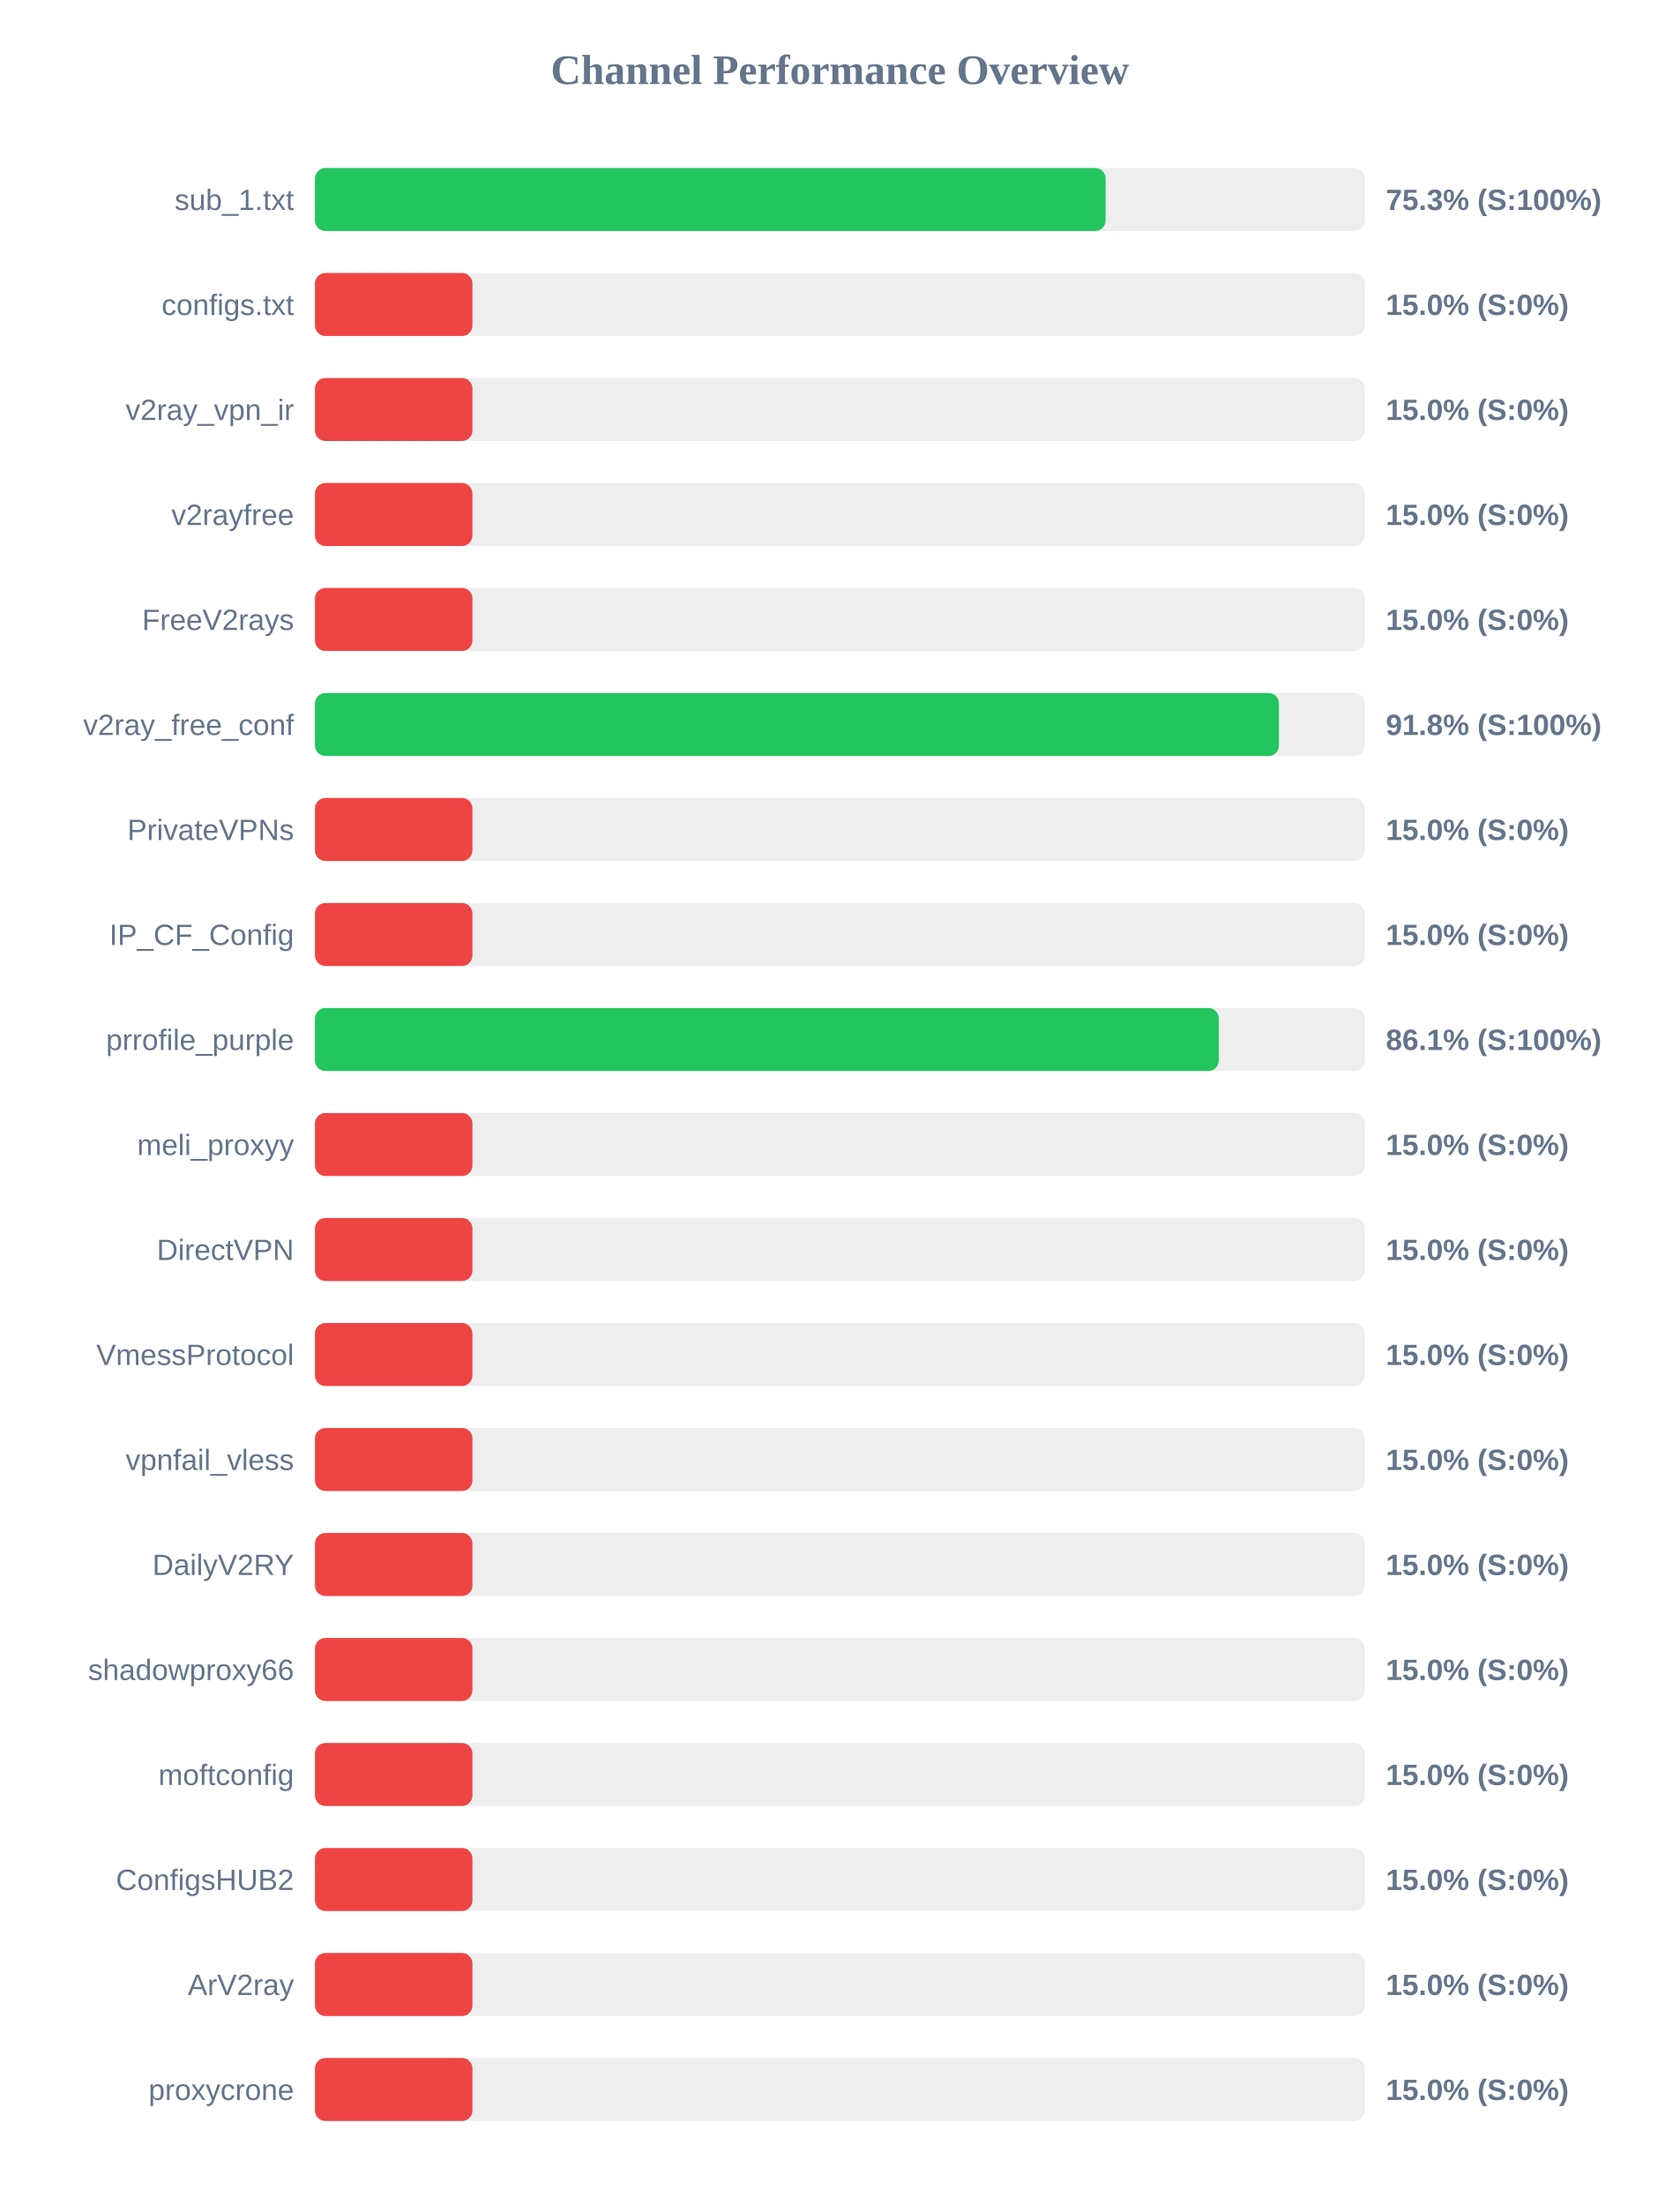
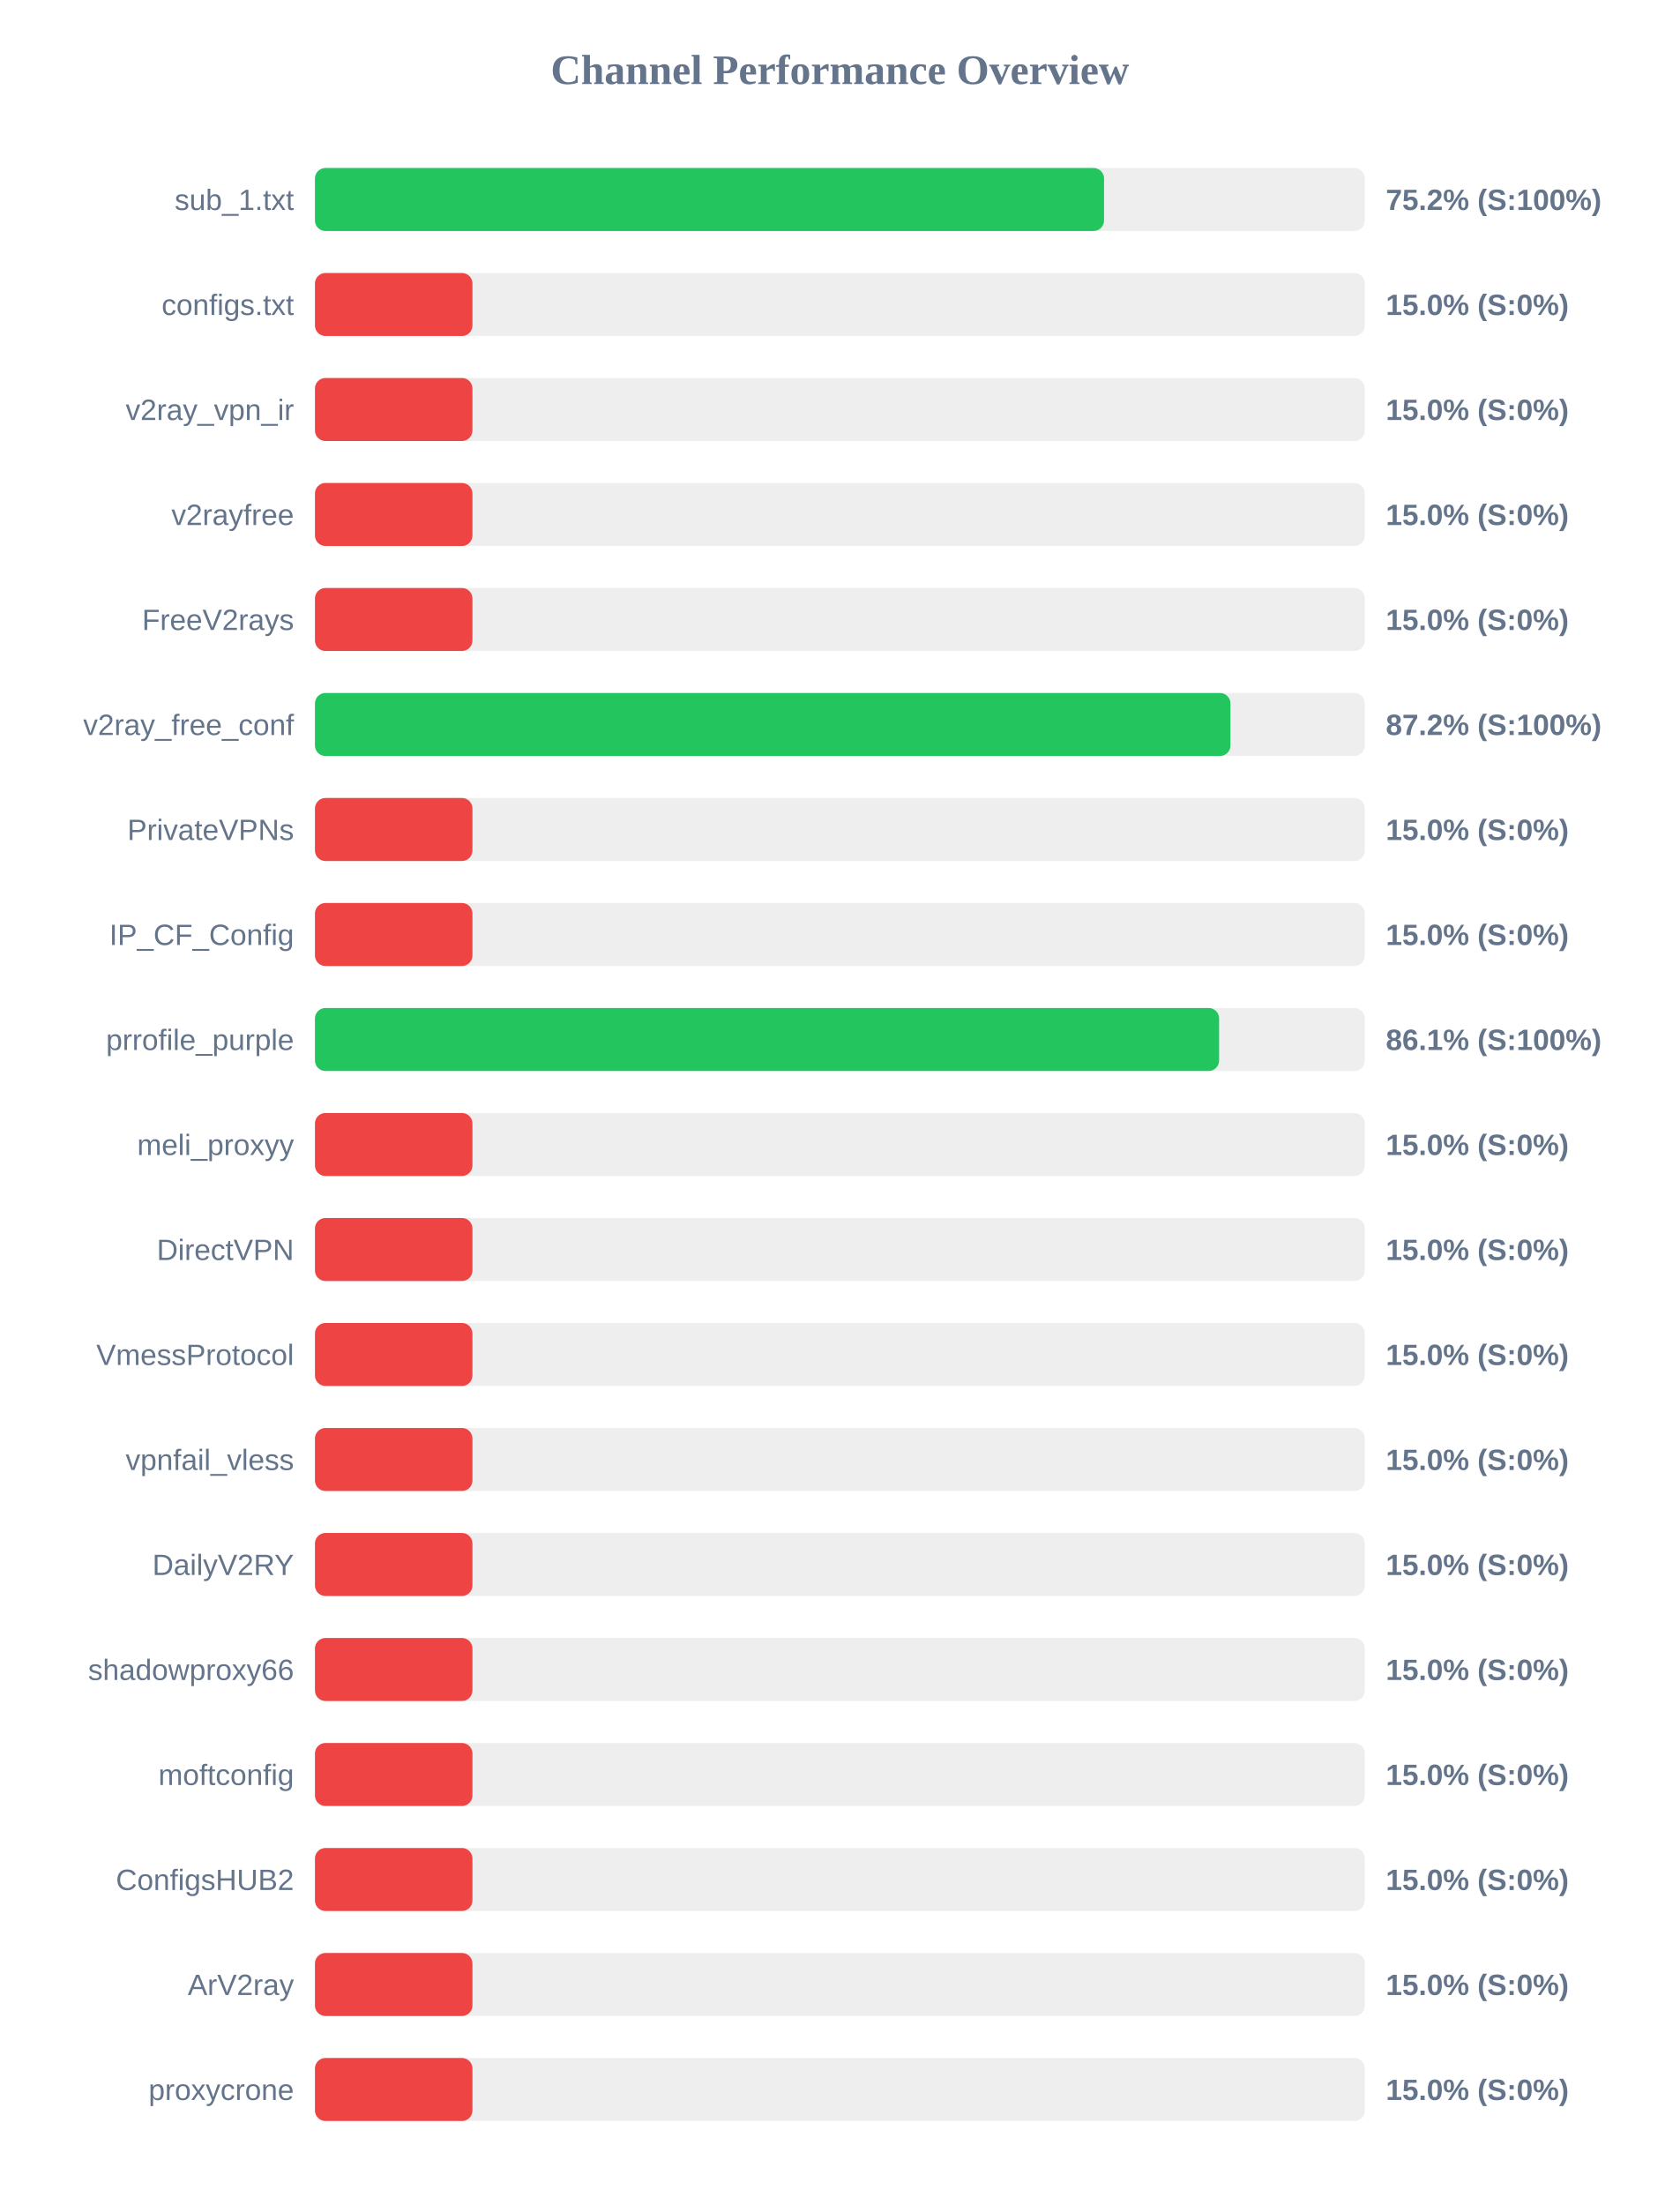
<svg xmlns="http://www.w3.org/2000/svg" width="800" height="1050" version="1.1">
  <style>
        .row { font: 14px Arial; fill: #64748b; }
        .score { font: bold 14px Arial; fill: #64748b; }
    </style>
  <text x="400" y="40" text-anchor="middle" font-size="20px" font-weight="bold" fill="#64748b">Channel Performance Overview</text>
  <rect x="150" y="80" width="500" height="30" fill="#eee" rx="5" />
-   <rect x="150" y="80" width="376.55" height="30" fill="#22c55e" rx="5" />
+   <rect x="150" y="80" width="375.8" height="30" fill="#22c55e" rx="5" />
  <text x="140" y="100" text-anchor="end" class="row">sub_1.txt</text>
-   <text x="660" y="100" text-anchor="start" class="score">75.3% (S:100%)</text>
+   <text x="660" y="100" text-anchor="start" class="score">75.2% (S:100%)</text>
  <rect x="150" y="130" width="500" height="30" fill="#eee" rx="5" />
  <rect x="150" y="130" width="75.0" height="30" fill="#ef4444" rx="5" />
  <text x="140" y="150" text-anchor="end" class="row">configs.txt</text>
  <text x="660" y="150" text-anchor="start" class="score">15.0% (S:0%)</text>
  <rect x="150" y="180" width="500" height="30" fill="#eee" rx="5" />
  <rect x="150" y="180" width="75.0" height="30" fill="#ef4444" rx="5" />
  <text x="140" y="200" text-anchor="end" class="row">v2ray_vpn_ir</text>
  <text x="660" y="200" text-anchor="start" class="score">15.0% (S:0%)</text>
  <rect x="150" y="230" width="500" height="30" fill="#eee" rx="5" />
  <rect x="150" y="230" width="75.0" height="30" fill="#ef4444" rx="5" />
  <text x="140" y="250" text-anchor="end" class="row">v2rayfree</text>
  <text x="660" y="250" text-anchor="start" class="score">15.0% (S:0%)</text>
  <rect x="150" y="280" width="500" height="30" fill="#eee" rx="5" />
  <rect x="150" y="280" width="75.0" height="30" fill="#ef4444" rx="5" />
  <text x="140" y="300" text-anchor="end" class="row">FreeV2rays</text>
  <text x="660" y="300" text-anchor="start" class="score">15.0% (S:0%)</text>
  <rect x="150" y="330" width="500" height="30" fill="#eee" rx="5" />
-   <rect x="150" y="330" width="459.1" height="30" fill="#22c55e" rx="5" />
+   <rect x="150" y="330" width="436.0" height="30" fill="#22c55e" rx="5" />
  <text x="140" y="350" text-anchor="end" class="row">v2ray_free_conf</text>
-   <text x="660" y="350" text-anchor="start" class="score">91.8% (S:100%)</text>
+   <text x="660" y="350" text-anchor="start" class="score">87.2% (S:100%)</text>
  <rect x="150" y="380" width="500" height="30" fill="#eee" rx="5" />
  <rect x="150" y="380" width="75.0" height="30" fill="#ef4444" rx="5" />
  <text x="140" y="400" text-anchor="end" class="row">PrivateVPNs</text>
  <text x="660" y="400" text-anchor="start" class="score">15.0% (S:0%)</text>
  <rect x="150" y="430" width="500" height="30" fill="#eee" rx="5" />
  <rect x="150" y="430" width="75.0" height="30" fill="#ef4444" rx="5" />
  <text x="140" y="450" text-anchor="end" class="row">IP_CF_Config</text>
  <text x="660" y="450" text-anchor="start" class="score">15.0% (S:0%)</text>
  <rect x="150" y="480" width="500" height="30" fill="#eee" rx="5" />
-   <rect x="150" y="480" width="430.45" height="30" fill="#22c55e" rx="5" />
+   <rect x="150" y="480" width="430.6" height="30" fill="#22c55e" rx="5" />
  <text x="140" y="500" text-anchor="end" class="row">prrofile_purple</text>
  <text x="660" y="500" text-anchor="start" class="score">86.1% (S:100%)</text>
  <rect x="150" y="530" width="500" height="30" fill="#eee" rx="5" />
  <rect x="150" y="530" width="75.0" height="30" fill="#ef4444" rx="5" />
  <text x="140" y="550" text-anchor="end" class="row">meli_proxyy</text>
  <text x="660" y="550" text-anchor="start" class="score">15.0% (S:0%)</text>
  <rect x="150" y="580" width="500" height="30" fill="#eee" rx="5" />
  <rect x="150" y="580" width="75.0" height="30" fill="#ef4444" rx="5" />
  <text x="140" y="600" text-anchor="end" class="row">DirectVPN</text>
  <text x="660" y="600" text-anchor="start" class="score">15.0% (S:0%)</text>
  <rect x="150" y="630" width="500" height="30" fill="#eee" rx="5" />
  <rect x="150" y="630" width="75.0" height="30" fill="#ef4444" rx="5" />
  <text x="140" y="650" text-anchor="end" class="row">VmessProtocol</text>
  <text x="660" y="650" text-anchor="start" class="score">15.0% (S:0%)</text>
  <rect x="150" y="680" width="500" height="30" fill="#eee" rx="5" />
  <rect x="150" y="680" width="75.0" height="30" fill="#ef4444" rx="5" />
  <text x="140" y="700" text-anchor="end" class="row">vpnfail_vless</text>
  <text x="660" y="700" text-anchor="start" class="score">15.0% (S:0%)</text>
  <rect x="150" y="730" width="500" height="30" fill="#eee" rx="5" />
  <rect x="150" y="730" width="75.0" height="30" fill="#ef4444" rx="5" />
  <text x="140" y="750" text-anchor="end" class="row">DailyV2RY</text>
  <text x="660" y="750" text-anchor="start" class="score">15.0% (S:0%)</text>
  <rect x="150" y="780" width="500" height="30" fill="#eee" rx="5" />
  <rect x="150" y="780" width="75.0" height="30" fill="#ef4444" rx="5" />
  <text x="140" y="800" text-anchor="end" class="row">shadowproxy66</text>
  <text x="660" y="800" text-anchor="start" class="score">15.0% (S:0%)</text>
  <rect x="150" y="830" width="500" height="30" fill="#eee" rx="5" />
  <rect x="150" y="830" width="75.0" height="30" fill="#ef4444" rx="5" />
  <text x="140" y="850" text-anchor="end" class="row">moftconfig</text>
  <text x="660" y="850" text-anchor="start" class="score">15.0% (S:0%)</text>
  <rect x="150" y="880" width="500" height="30" fill="#eee" rx="5" />
  <rect x="150" y="880" width="75.0" height="30" fill="#ef4444" rx="5" />
  <text x="140" y="900" text-anchor="end" class="row">ConfigsHUB2</text>
  <text x="660" y="900" text-anchor="start" class="score">15.0% (S:0%)</text>
  <rect x="150" y="930" width="500" height="30" fill="#eee" rx="5" />
  <rect x="150" y="930" width="75.0" height="30" fill="#ef4444" rx="5" />
  <text x="140" y="950" text-anchor="end" class="row">ArV2ray</text>
  <text x="660" y="950" text-anchor="start" class="score">15.0% (S:0%)</text>
  <rect x="150" y="980" width="500" height="30" fill="#eee" rx="5" />
  <rect x="150" y="980" width="75.0" height="30" fill="#ef4444" rx="5" />
  <text x="140" y="1000" text-anchor="end" class="row">proxycrone</text>
  <text x="660" y="1000" text-anchor="start" class="score">15.0% (S:0%)</text>
</svg>
